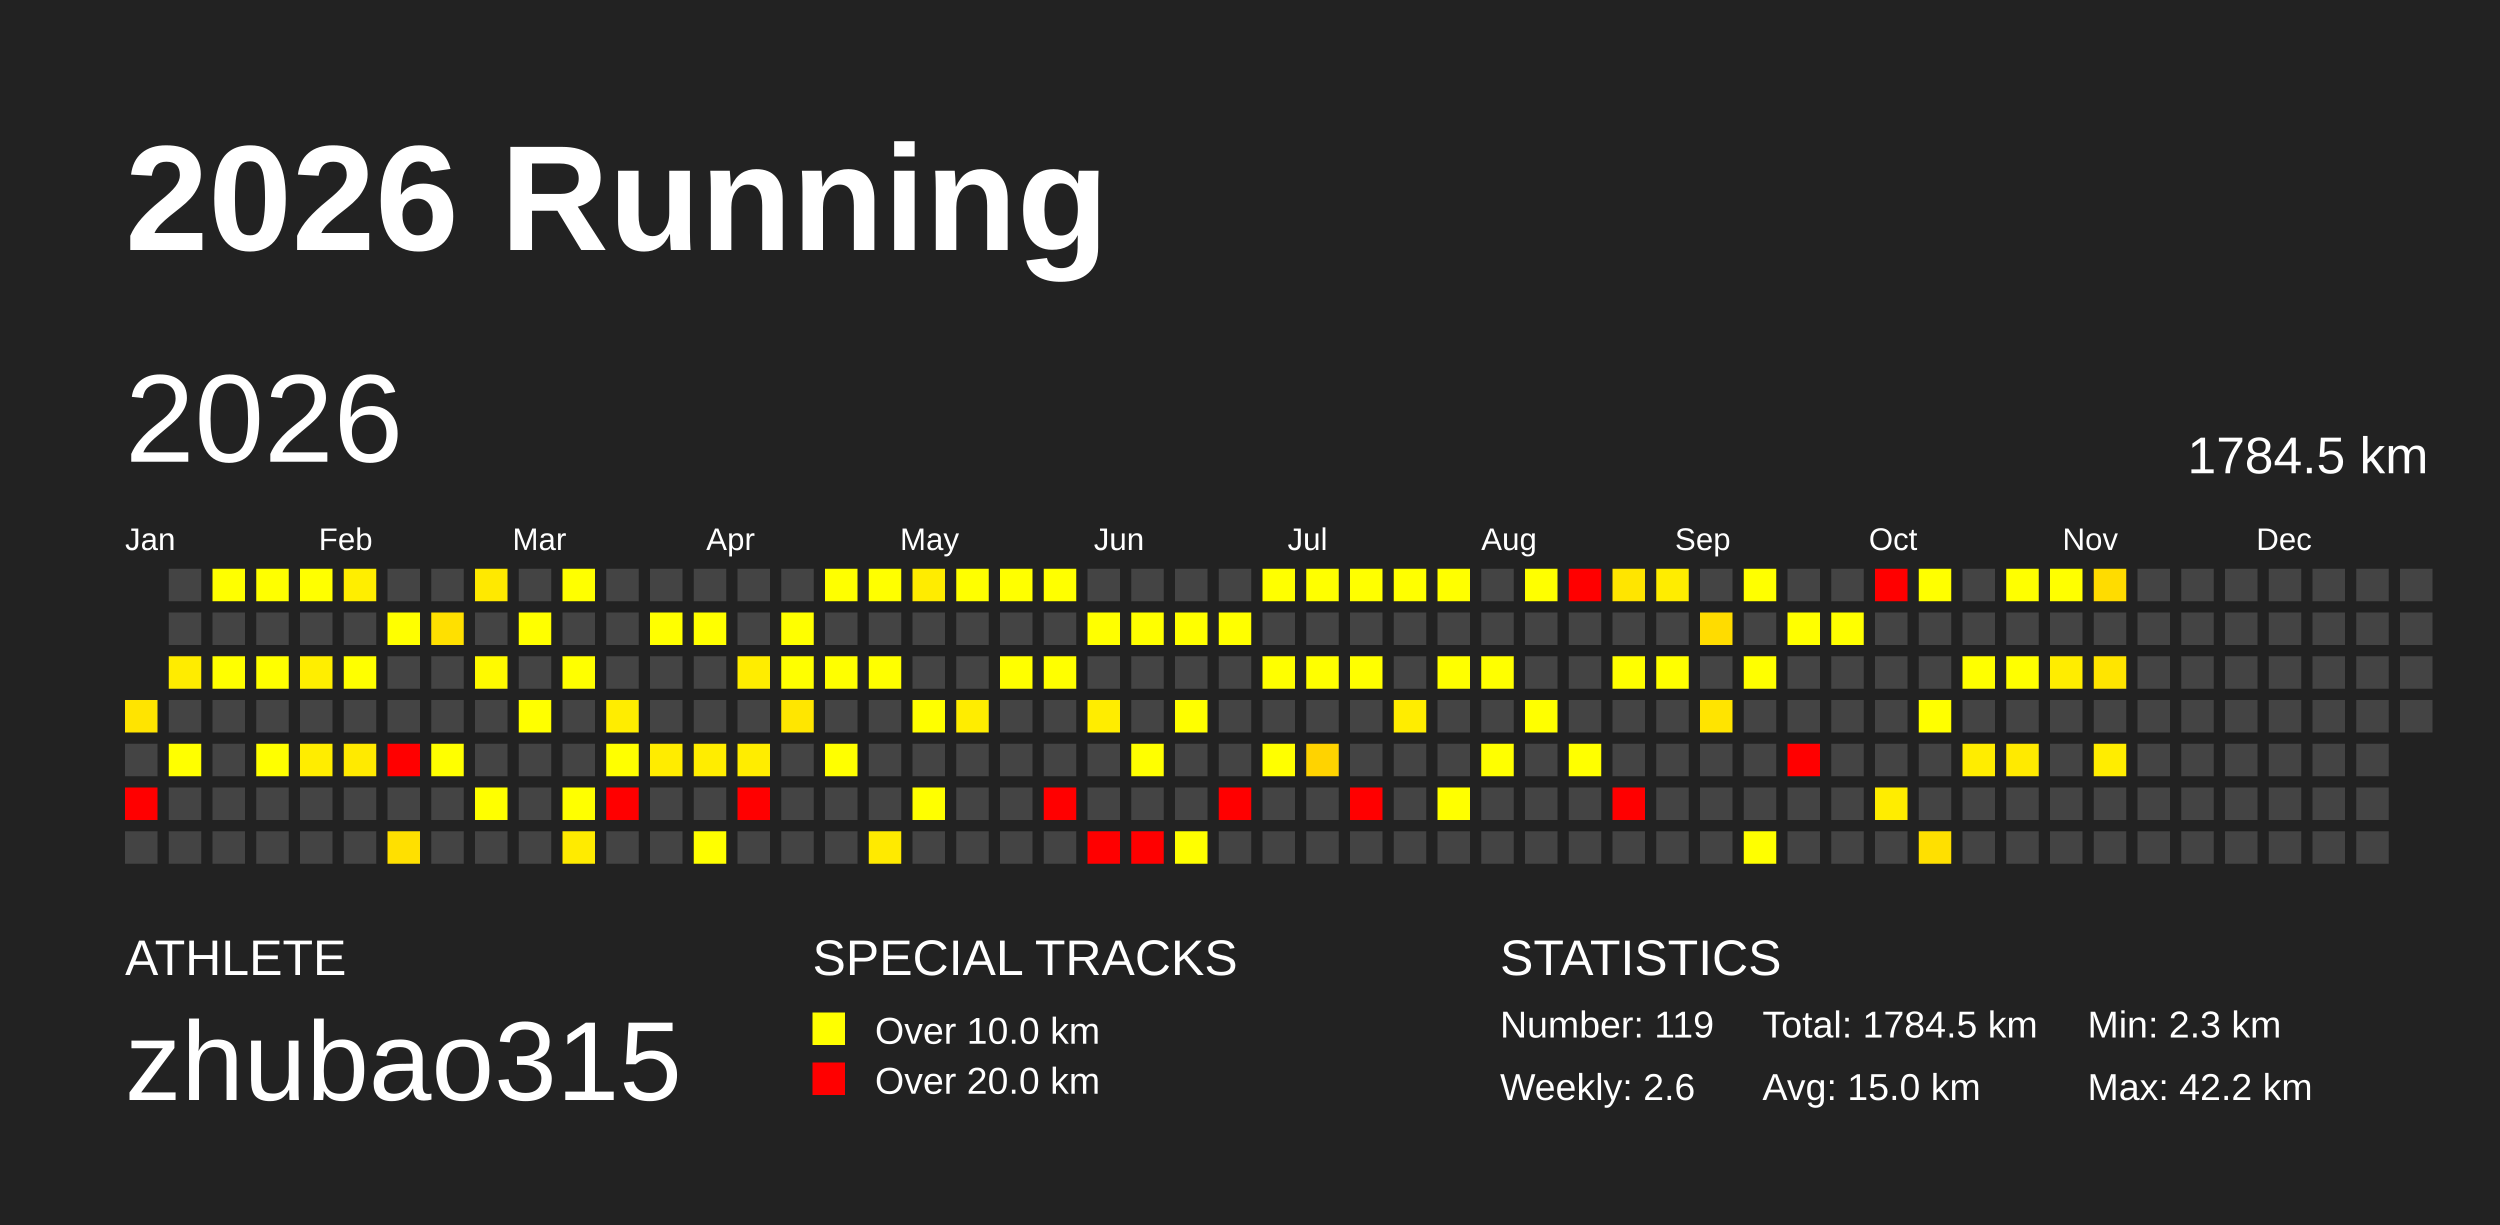
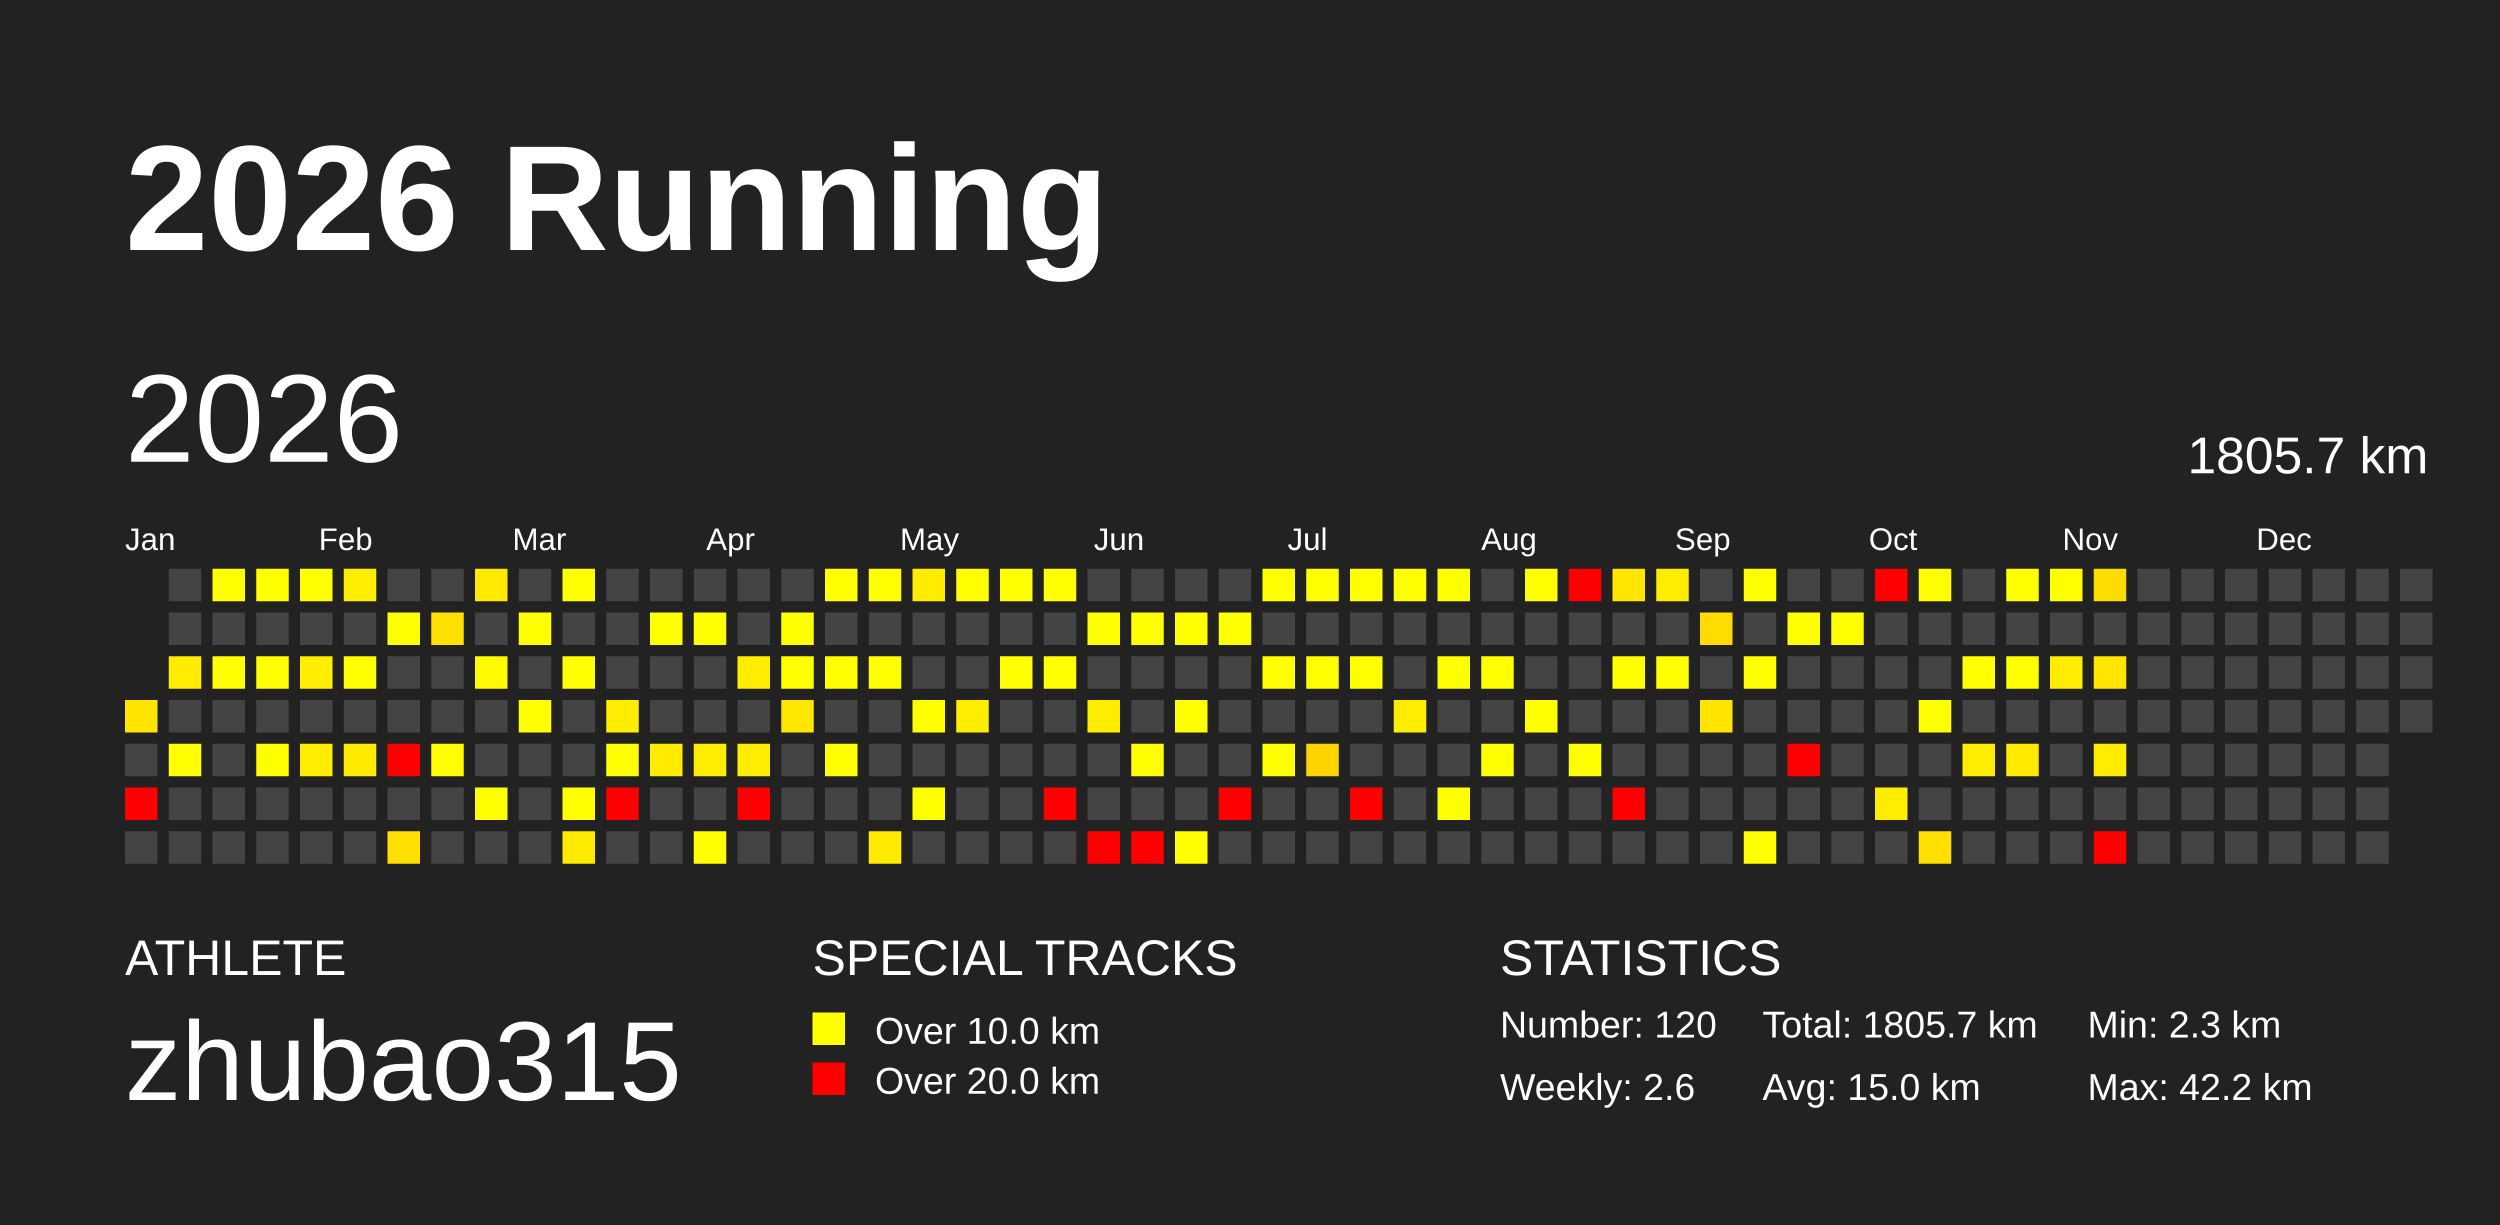
<svg xmlns="http://www.w3.org/2000/svg" baseProfile="full" height="98mm" version="1.1" viewBox="0,0,200,98" width="200mm">
  <defs />
  <rect fill="#222222" height="98" width="200" x="0" y="0" />
  <text fill="#FFFFFF" style="font-size:12px; font-family:Arial; font-weight:bold;" x="10" y="20">2026 Running</text>
  <text fill="#FFFFFF" style="font-size:4px; font-family:Arial" x="10" y="78">ATHLETE</text>
  <text fill="#FFFFFF" style="font-size:9px; font-family:Arial" x="10" y="88">zhubao315</text>
  <text fill="#FFFFFF" style="font-size:4px; font-family:Arial" x="65" y="78">SPECIAL TRACKS</text>
  <rect fill="yellow" height="2.6" width="2.6" x="65" y="81" />
  <text fill="#FFFFFF" style="font-size:3px; font-family:Arial" x="70" y="83.5">Over 10.0 km</text>
  <rect fill="red" height="2.6" width="2.6" x="65" y="85" />
  <text fill="#FFFFFF" style="font-size:3px; font-family:Arial" x="70" y="87.5">Over 20.0 km</text>
  <text fill="#FFFFFF" style="font-size:4px; font-family:Arial" x="120" y="78">STATISTICS</text>
-   <text fill="#FFFFFF" style="font-size:3px; font-family:Arial" x="120" y="83">Number: 119</text>
+   <text fill="#FFFFFF" style="font-size:3px; font-family:Arial" x="120" y="83">Number: 120</text>
  <text fill="#FFFFFF" style="font-size:3px; font-family:Arial" x="120" y="88">Weekly: 2.6</text>
-   <text fill="#FFFFFF" style="font-size:3px; font-family:Arial" x="141" y="83">Total: 1784.5 km</text>
+   <text fill="#FFFFFF" style="font-size:3px; font-family:Arial" x="141" y="83">Total: 1805.7 km</text>
  <text fill="#FFFFFF" style="font-size:3px; font-family:Arial" x="141" y="88">Avg: 15.0 km</text>
  <text fill="#FFFFFF" style="font-size:3px; font-family:Arial" x="167" y="83">Min: 2.3 km</text>
  <text fill="#FFFFFF" style="font-size:3px; font-family:Arial" x="167" y="88">Max: 42.2 km</text>
  <text dominant-baseline="hanging" fill="#FFFFFF" style="font-size:10.0px; font-family:Arial;" x="10" y="30">2026</text>
-   <text dominant-baseline="hanging" fill="#FFFFFF" style="font-size:4.125px; font-family:Arial;" x="175" y="35">1784.5 km</text>
+   <text dominant-baseline="hanging" fill="#FFFFFF" style="font-size:4.125px; font-family:Arial;" x="175" y="35">1805.7 km</text>
  <text fill="#FFFFFF" style="font-size:2.5px; font-family:Arial" x="10.0" y="44">Jan</text>
  <text fill="#FFFFFF" style="font-size:2.5px; font-family:Arial" x="25.5" y="44">Feb</text>
  <text fill="#FFFFFF" style="font-size:2.5px; font-family:Arial" x="41.0" y="44">Mar</text>
  <text fill="#FFFFFF" style="font-size:2.5px; font-family:Arial" x="56.5" y="44">Apr</text>
  <text fill="#FFFFFF" style="font-size:2.5px; font-family:Arial" x="72.0" y="44">May</text>
  <text fill="#FFFFFF" style="font-size:2.5px; font-family:Arial" x="87.5" y="44">Jun</text>
  <text fill="#FFFFFF" style="font-size:2.5px; font-family:Arial" x="103.0" y="44">Jul</text>
  <text fill="#FFFFFF" style="font-size:2.5px; font-family:Arial" x="118.5" y="44">Aug</text>
  <text fill="#FFFFFF" style="font-size:2.5px; font-family:Arial" x="134.0" y="44">Sep</text>
  <text fill="#FFFFFF" style="font-size:2.5px; font-family:Arial" x="149.5" y="44">Oct</text>
  <text fill="#FFFFFF" style="font-size:2.5px; font-family:Arial" x="165.0" y="44">Nov</text>
  <text fill="#FFFFFF" style="font-size:2.5px; font-family:Arial" x="180.5" y="44">Dec</text>
  <rect fill="#ffe400" height="2.6" width="2.6" x="10.0" y="56.0" />
  <rect fill="#444444" height="2.6" width="2.6" x="10.0" y="59.5" />
  <rect fill="red" height="2.6" width="2.6" x="10.0" y="63.0" />
  <rect fill="#444444" height="2.6" width="2.6" x="10.0" y="66.5" />
  <rect fill="#444444" height="2.6" width="2.6" x="13.5" y="45.5" />
  <rect fill="#444444" height="2.6" width="2.6" x="13.5" y="49.0" />
  <rect fill="#ffec00" height="2.6" width="2.6" x="13.5" y="52.5" />
  <rect fill="#444444" height="2.6" width="2.6" x="13.5" y="56.0" />
  <rect fill="#ffff00" height="2.6" width="2.6" x="13.5" y="59.5" />
  <rect fill="#444444" height="2.6" width="2.6" x="13.5" y="63.0" />
  <rect fill="#444444" height="2.6" width="2.6" x="13.5" y="66.5" />
  <rect fill="#ffff00" height="2.6" width="2.6" x="17.0" y="45.5" />
  <rect fill="#444444" height="2.6" width="2.6" x="17.0" y="49.0" />
  <rect fill="#ffff00" height="2.6" width="2.6" x="17.0" y="52.5" />
  <rect fill="#444444" height="2.6" width="2.6" x="17.0" y="56.0" />
  <rect fill="#444444" height="2.6" width="2.6" x="17.0" y="59.5" />
  <rect fill="#444444" height="2.6" width="2.6" x="17.0" y="63.0" />
  <rect fill="#444444" height="2.6" width="2.6" x="17.0" y="66.5" />
  <rect fill="#ffff00" height="2.6" width="2.6" x="20.5" y="45.5" />
  <rect fill="#444444" height="2.6" width="2.6" x="20.5" y="49.0" />
  <rect fill="#ffff00" height="2.6" width="2.6" x="20.5" y="52.5" />
  <rect fill="#444444" height="2.6" width="2.6" x="20.5" y="56.0" />
  <rect fill="#ffff00" height="2.6" width="2.6" x="20.5" y="59.5" />
  <rect fill="#444444" height="2.6" width="2.6" x="20.5" y="63.0" />
  <rect fill="#444444" height="2.6" width="2.6" x="20.5" y="66.5" />
  <rect fill="#ffff00" height="2.6" width="2.6" x="24.0" y="45.5" />
  <rect fill="#444444" height="2.6" width="2.6" x="24.0" y="49.0" />
  <rect fill="#ffee00" height="2.6" width="2.6" x="24.0" y="52.5" />
  <rect fill="#444444" height="2.6" width="2.6" x="24.0" y="56.0" />
  <rect fill="#ffed00" height="2.6" width="2.6" x="24.0" y="59.5" />
  <rect fill="#444444" height="2.6" width="2.6" x="24.0" y="63.0" />
  <rect fill="#444444" height="2.6" width="2.6" x="24.0" y="66.5" />
  <rect fill="#ffee00" height="2.6" width="2.6" x="27.5" y="45.5" />
  <rect fill="#444444" height="2.6" width="2.6" x="27.5" y="49.0" />
  <rect fill="#ffff00" height="2.6" width="2.6" x="27.5" y="52.5" />
  <rect fill="#444444" height="2.6" width="2.6" x="27.5" y="56.0" />
  <rect fill="#ffea00" height="2.6" width="2.6" x="27.5" y="59.5" />
  <rect fill="#444444" height="2.6" width="2.6" x="27.5" y="63.0" />
  <rect fill="#444444" height="2.6" width="2.6" x="27.5" y="66.5" />
  <rect fill="#444444" height="2.6" width="2.6" x="31.0" y="45.5" />
  <rect fill="#ffff00" height="2.6" width="2.6" x="31.0" y="49.0" />
  <rect fill="#444444" height="2.6" width="2.6" x="31.0" y="52.5" />
  <rect fill="#444444" height="2.6" width="2.6" x="31.0" y="56.0" />
  <rect fill="red" height="2.6" width="2.6" x="31.0" y="59.5" />
  <rect fill="#444444" height="2.6" width="2.6" x="31.0" y="63.0" />
  <rect fill="#ffe000" height="2.6" width="2.6" x="31.0" y="66.5" />
  <rect fill="#444444" height="2.6" width="2.6" x="34.5" y="45.5" />
  <rect fill="#ffe000" height="2.6" width="2.6" x="34.5" y="49.0" />
  <rect fill="#444444" height="2.6" width="2.6" x="34.5" y="52.5" />
  <rect fill="#444444" height="2.6" width="2.6" x="34.5" y="56.0" />
  <rect fill="#ffff00" height="2.6" width="2.6" x="34.5" y="59.5" />
  <rect fill="#444444" height="2.6" width="2.6" x="34.5" y="63.0" />
  <rect fill="#444444" height="2.6" width="2.6" x="34.5" y="66.5" />
  <rect fill="#ffe900" height="2.6" width="2.6" x="38.0" y="45.5" />
  <rect fill="#444444" height="2.6" width="2.6" x="38.0" y="49.0" />
  <rect fill="#fffa00" height="2.6" width="2.6" x="38.0" y="52.5" />
  <rect fill="#444444" height="2.6" width="2.6" x="38.0" y="56.0" />
  <rect fill="#444444" height="2.6" width="2.6" x="38.0" y="59.5" />
  <rect fill="#ffff00" height="2.6" width="2.6" x="38.0" y="63.0" />
  <rect fill="#444444" height="2.6" width="2.6" x="38.0" y="66.5" />
  <rect fill="#444444" height="2.6" width="2.6" x="41.5" y="45.5" />
  <rect fill="#ffff00" height="2.6" width="2.6" x="41.5" y="49.0" />
  <rect fill="#444444" height="2.6" width="2.6" x="41.5" y="52.5" />
  <rect fill="#ffff00" height="2.6" width="2.6" x="41.5" y="56.0" />
  <rect fill="#444444" height="2.6" width="2.6" x="41.5" y="59.5" />
  <rect fill="#444444" height="2.6" width="2.6" x="41.5" y="63.0" />
  <rect fill="#444444" height="2.6" width="2.6" x="41.5" y="66.5" />
  <rect fill="#ffff00" height="2.6" width="2.6" x="45.0" y="45.5" />
  <rect fill="#444444" height="2.6" width="2.6" x="45.0" y="49.0" />
  <rect fill="#ffff00" height="2.6" width="2.6" x="45.0" y="52.5" />
  <rect fill="#444444" height="2.6" width="2.6" x="45.0" y="56.0" />
  <rect fill="#444444" height="2.6" width="2.6" x="45.0" y="59.5" />
  <rect fill="#ffff00" height="2.6" width="2.6" x="45.0" y="63.0" />
  <rect fill="#ffeb00" height="2.6" width="2.6" x="45.0" y="66.5" />
  <rect fill="#444444" height="2.6" width="2.6" x="48.5" y="45.5" />
  <rect fill="#444444" height="2.6" width="2.6" x="48.5" y="49.0" />
  <rect fill="#444444" height="2.6" width="2.6" x="48.5" y="52.5" />
  <rect fill="#ffed00" height="2.6" width="2.6" x="48.5" y="56.0" />
  <rect fill="#ffff00" height="2.6" width="2.6" x="48.5" y="59.5" />
  <rect fill="red" height="2.6" width="2.6" x="48.5" y="63.0" />
  <rect fill="#444444" height="2.6" width="2.6" x="48.5" y="66.5" />
  <rect fill="#444444" height="2.6" width="2.6" x="52.0" y="45.5" />
  <rect fill="#ffff00" height="2.6" width="2.6" x="52.0" y="49.0" />
  <rect fill="#444444" height="2.6" width="2.6" x="52.0" y="52.5" />
  <rect fill="#444444" height="2.6" width="2.6" x="52.0" y="56.0" />
  <rect fill="#ffec00" height="2.6" width="2.6" x="52.0" y="59.5" />
  <rect fill="#444444" height="2.6" width="2.6" x="52.0" y="63.0" />
  <rect fill="#444444" height="2.6" width="2.6" x="52.0" y="66.5" />
  <rect fill="#444444" height="2.6" width="2.6" x="55.5" y="45.5" />
  <rect fill="#ffff00" height="2.6" width="2.6" x="55.5" y="49.0" />
  <rect fill="#444444" height="2.6" width="2.6" x="55.5" y="52.5" />
  <rect fill="#444444" height="2.6" width="2.6" x="55.5" y="56.0" />
  <rect fill="#ffed00" height="2.6" width="2.6" x="55.5" y="59.5" />
  <rect fill="#444444" height="2.6" width="2.6" x="55.5" y="63.0" />
  <rect fill="#ffff00" height="2.6" width="2.6" x="55.5" y="66.5" />
  <rect fill="#444444" height="2.6" width="2.6" x="59.0" y="45.5" />
  <rect fill="#444444" height="2.6" width="2.6" x="59.0" y="49.0" />
  <rect fill="#ffed00" height="2.6" width="2.6" x="59.0" y="52.5" />
  <rect fill="#444444" height="2.6" width="2.6" x="59.0" y="56.0" />
  <rect fill="#ffed00" height="2.6" width="2.6" x="59.0" y="59.5" />
  <rect fill="red" height="2.6" width="2.6" x="59.0" y="63.0" />
  <rect fill="#444444" height="2.6" width="2.6" x="59.0" y="66.5" />
  <rect fill="#444444" height="2.6" width="2.6" x="62.5" y="45.5" />
  <rect fill="#ffff00" height="2.6" width="2.6" x="62.5" y="49.0" />
  <rect fill="#ffff00" height="2.6" width="2.6" x="62.5" y="52.5" />
  <rect fill="#ffe600" height="2.6" width="2.6" x="62.5" y="56.0" />
  <rect fill="#444444" height="2.6" width="2.6" x="62.5" y="59.5" />
  <rect fill="#444444" height="2.6" width="2.6" x="62.5" y="63.0" />
  <rect fill="#444444" height="2.6" width="2.6" x="62.5" y="66.5" />
  <rect fill="#ffff00" height="2.6" width="2.6" x="66.0" y="45.5" />
  <rect fill="#444444" height="2.6" width="2.6" x="66.0" y="49.0" />
  <rect fill="#ffff00" height="2.6" width="2.6" x="66.0" y="52.5" />
  <rect fill="#444444" height="2.6" width="2.6" x="66.0" y="56.0" />
  <rect fill="#ffff00" height="2.6" width="2.6" x="66.0" y="59.5" />
  <rect fill="#444444" height="2.6" width="2.6" x="66.0" y="63.0" />
  <rect fill="#444444" height="2.6" width="2.6" x="66.0" y="66.5" />
  <rect fill="#ffff00" height="2.6" width="2.6" x="69.5" y="45.5" />
  <rect fill="#444444" height="2.6" width="2.6" x="69.5" y="49.0" />
  <rect fill="#ffff00" height="2.6" width="2.6" x="69.5" y="52.5" />
  <rect fill="#444444" height="2.6" width="2.6" x="69.5" y="56.0" />
  <rect fill="#444444" height="2.6" width="2.6" x="69.5" y="59.5" />
  <rect fill="#444444" height="2.6" width="2.6" x="69.5" y="63.0" />
  <rect fill="#ffea00" height="2.6" width="2.6" x="69.5" y="66.5" />
  <rect fill="#ffec00" height="2.6" width="2.6" x="73.0" y="45.5" />
  <rect fill="#444444" height="2.6" width="2.6" x="73.0" y="49.0" />
  <rect fill="#444444" height="2.6" width="2.6" x="73.0" y="52.5" />
  <rect fill="#ffff00" height="2.6" width="2.6" x="73.0" y="56.0" />
  <rect fill="#444444" height="2.6" width="2.6" x="73.0" y="59.5" />
  <rect fill="#ffff00" height="2.6" width="2.6" x="73.0" y="63.0" />
  <rect fill="#444444" height="2.6" width="2.6" x="73.0" y="66.5" />
  <rect fill="#ffff00" height="2.6" width="2.6" x="76.5" y="45.5" />
  <rect fill="#444444" height="2.6" width="2.6" x="76.5" y="49.0" />
  <rect fill="#444444" height="2.6" width="2.6" x="76.5" y="52.5" />
  <rect fill="#ffed00" height="2.6" width="2.6" x="76.5" y="56.0" />
  <rect fill="#444444" height="2.6" width="2.6" x="76.5" y="59.5" />
  <rect fill="#444444" height="2.6" width="2.6" x="76.5" y="63.0" />
  <rect fill="#444444" height="2.6" width="2.6" x="76.5" y="66.5" />
  <rect fill="#ffff00" height="2.6" width="2.6" x="80.0" y="45.5" />
  <rect fill="#444444" height="2.6" width="2.6" x="80.0" y="49.0" />
  <rect fill="#ffff00" height="2.6" width="2.6" x="80.0" y="52.5" />
  <rect fill="#444444" height="2.6" width="2.6" x="80.0" y="56.0" />
  <rect fill="#444444" height="2.6" width="2.6" x="80.0" y="59.5" />
  <rect fill="#444444" height="2.6" width="2.6" x="80.0" y="63.0" />
  <rect fill="#444444" height="2.6" width="2.6" x="80.0" y="66.5" />
  <rect fill="#ffff00" height="2.6" width="2.6" x="83.5" y="45.5" />
  <rect fill="#444444" height="2.6" width="2.6" x="83.5" y="49.0" />
  <rect fill="#ffff00" height="2.6" width="2.6" x="83.5" y="52.5" />
  <rect fill="#444444" height="2.6" width="2.6" x="83.5" y="56.0" />
  <rect fill="#444444" height="2.6" width="2.6" x="83.5" y="59.5" />
  <rect fill="red" height="2.6" width="2.6" x="83.5" y="63.0" />
  <rect fill="#444444" height="2.6" width="2.6" x="83.5" y="66.5" />
  <rect fill="#444444" height="2.6" width="2.6" x="87.0" y="45.5" />
  <rect fill="#ffff00" height="2.6" width="2.6" x="87.0" y="49.0" />
  <rect fill="#444444" height="2.6" width="2.6" x="87.0" y="52.5" />
  <rect fill="#ffed00" height="2.6" width="2.6" x="87.0" y="56.0" />
  <rect fill="#444444" height="2.6" width="2.6" x="87.0" y="59.5" />
  <rect fill="#444444" height="2.6" width="2.6" x="87.0" y="63.0" />
  <rect fill="red" height="2.6" width="2.6" x="87.0" y="66.5" />
  <rect fill="#444444" height="2.6" width="2.6" x="90.5" y="45.5" />
  <rect fill="#ffff00" height="2.6" width="2.6" x="90.5" y="49.0" />
  <rect fill="#444444" height="2.6" width="2.6" x="90.5" y="52.5" />
  <rect fill="#444444" height="2.6" width="2.6" x="90.5" y="56.0" />
  <rect fill="#ffff00" height="2.6" width="2.6" x="90.5" y="59.5" />
  <rect fill="#444444" height="2.6" width="2.6" x="90.5" y="63.0" />
  <rect fill="red" height="2.6" width="2.6" x="90.5" y="66.5" />
  <rect fill="#444444" height="2.6" width="2.6" x="94.0" y="45.5" />
  <rect fill="#ffff00" height="2.6" width="2.6" x="94.0" y="49.0" />
  <rect fill="#444444" height="2.6" width="2.6" x="94.0" y="52.5" />
  <rect fill="#ffff00" height="2.6" width="2.6" x="94.0" y="56.0" />
  <rect fill="#444444" height="2.6" width="2.6" x="94.0" y="59.5" />
  <rect fill="#444444" height="2.6" width="2.6" x="94.0" y="63.0" />
  <rect fill="#ffff00" height="2.6" width="2.6" x="94.0" y="66.5" />
  <rect fill="#444444" height="2.6" width="2.6" x="97.5" y="45.5" />
  <rect fill="#ffff00" height="2.6" width="2.6" x="97.5" y="49.0" />
  <rect fill="#444444" height="2.6" width="2.6" x="97.5" y="52.5" />
  <rect fill="#444444" height="2.6" width="2.6" x="97.5" y="56.0" />
  <rect fill="#444444" height="2.6" width="2.6" x="97.5" y="59.5" />
  <rect fill="red" height="2.6" width="2.6" x="97.5" y="63.0" />
  <rect fill="#444444" height="2.6" width="2.6" x="97.5" y="66.5" />
  <rect fill="#ffff00" height="2.6" width="2.6" x="101.0" y="45.5" />
  <rect fill="#444444" height="2.6" width="2.6" x="101.0" y="49.0" />
  <rect fill="#ffff00" height="2.6" width="2.6" x="101.0" y="52.5" />
  <rect fill="#444444" height="2.6" width="2.6" x="101.0" y="56.0" />
  <rect fill="#ffff00" height="2.6" width="2.6" x="101.0" y="59.5" />
  <rect fill="#444444" height="2.6" width="2.6" x="101.0" y="63.0" />
  <rect fill="#444444" height="2.6" width="2.6" x="101.0" y="66.5" />
  <rect fill="#ffff00" height="2.6" width="2.6" x="104.5" y="45.5" />
  <rect fill="#444444" height="2.6" width="2.6" x="104.5" y="49.0" />
  <rect fill="#ffff00" height="2.6" width="2.6" x="104.5" y="52.5" />
  <rect fill="#444444" height="2.6" width="2.6" x="104.5" y="56.0" />
  <rect fill="#ffd300" height="2.6" width="2.6" x="104.5" y="59.5" />
  <rect fill="#444444" height="2.6" width="2.6" x="104.5" y="63.0" />
  <rect fill="#444444" height="2.6" width="2.6" x="104.5" y="66.5" />
  <rect fill="#ffff00" height="2.6" width="2.6" x="108.0" y="45.5" />
  <rect fill="#444444" height="2.6" width="2.6" x="108.0" y="49.0" />
  <rect fill="#ffff00" height="2.6" width="2.6" x="108.0" y="52.5" />
  <rect fill="#444444" height="2.6" width="2.6" x="108.0" y="56.0" />
  <rect fill="#444444" height="2.6" width="2.6" x="108.0" y="59.5" />
  <rect fill="red" height="2.6" width="2.6" x="108.0" y="63.0" />
  <rect fill="#444444" height="2.6" width="2.6" x="108.0" y="66.5" />
  <rect fill="#ffff00" height="2.6" width="2.6" x="111.5" y="45.5" />
  <rect fill="#444444" height="2.6" width="2.6" x="111.5" y="49.0" />
  <rect fill="#444444" height="2.6" width="2.6" x="111.5" y="52.5" />
  <rect fill="#ffed00" height="2.6" width="2.6" x="111.5" y="56.0" />
  <rect fill="#444444" height="2.6" width="2.6" x="111.5" y="59.5" />
  <rect fill="#444444" height="2.6" width="2.6" x="111.5" y="63.0" />
  <rect fill="#444444" height="2.6" width="2.6" x="111.5" y="66.5" />
  <rect fill="#ffff00" height="2.6" width="2.6" x="115.0" y="45.5" />
  <rect fill="#444444" height="2.6" width="2.6" x="115.0" y="49.0" />
  <rect fill="#ffff00" height="2.6" width="2.6" x="115.0" y="52.5" />
  <rect fill="#444444" height="2.6" width="2.6" x="115.0" y="56.0" />
  <rect fill="#444444" height="2.6" width="2.6" x="115.0" y="59.5" />
  <rect fill="#ffff00" height="2.6" width="2.6" x="115.0" y="63.0" />
  <rect fill="#444444" height="2.6" width="2.6" x="115.0" y="66.5" />
  <rect fill="#444444" height="2.6" width="2.6" x="118.5" y="45.5" />
  <rect fill="#444444" height="2.6" width="2.6" x="118.5" y="49.0" />
  <rect fill="#ffff00" height="2.6" width="2.6" x="118.5" y="52.5" />
  <rect fill="#444444" height="2.6" width="2.6" x="118.5" y="56.0" />
  <rect fill="#ffff00" height="2.6" width="2.6" x="118.5" y="59.5" />
  <rect fill="#444444" height="2.6" width="2.6" x="118.5" y="63.0" />
  <rect fill="#444444" height="2.6" width="2.6" x="118.5" y="66.5" />
  <rect fill="#ffff00" height="2.6" width="2.6" x="122.0" y="45.5" />
  <rect fill="#444444" height="2.6" width="2.6" x="122.0" y="49.0" />
  <rect fill="#444444" height="2.6" width="2.6" x="122.0" y="52.5" />
  <rect fill="#ffff00" height="2.6" width="2.6" x="122.0" y="56.0" />
  <rect fill="#444444" height="2.6" width="2.6" x="122.0" y="59.5" />
  <rect fill="#444444" height="2.6" width="2.6" x="122.0" y="63.0" />
  <rect fill="#444444" height="2.6" width="2.6" x="122.0" y="66.5" />
  <rect fill="red" height="2.6" width="2.6" x="125.5" y="45.5" />
  <rect fill="#444444" height="2.6" width="2.6" x="125.5" y="49.0" />
  <rect fill="#444444" height="2.6" width="2.6" x="125.5" y="52.5" />
  <rect fill="#444444" height="2.6" width="2.6" x="125.5" y="56.0" />
  <rect fill="#ffff00" height="2.6" width="2.6" x="125.5" y="59.5" />
  <rect fill="#444444" height="2.6" width="2.6" x="125.5" y="63.0" />
  <rect fill="#444444" height="2.6" width="2.6" x="125.5" y="66.5" />
  <rect fill="#ffe500" height="2.6" width="2.6" x="129.0" y="45.5" />
  <rect fill="#444444" height="2.6" width="2.6" x="129.0" y="49.0" />
  <rect fill="#ffff00" height="2.6" width="2.6" x="129.0" y="52.5" />
  <rect fill="#444444" height="2.6" width="2.6" x="129.0" y="56.0" />
  <rect fill="#444444" height="2.6" width="2.6" x="129.0" y="59.5" />
  <rect fill="red" height="2.6" width="2.6" x="129.0" y="63.0" />
  <rect fill="#444444" height="2.6" width="2.6" x="129.0" y="66.5" />
  <rect fill="#ffed00" height="2.6" width="2.6" x="132.5" y="45.5" />
  <rect fill="#444444" height="2.6" width="2.6" x="132.5" y="49.0" />
  <rect fill="#ffff00" height="2.6" width="2.6" x="132.5" y="52.5" />
  <rect fill="#444444" height="2.6" width="2.6" x="132.5" y="56.0" />
  <rect fill="#444444" height="2.6" width="2.6" x="132.5" y="59.5" />
  <rect fill="#444444" height="2.6" width="2.6" x="132.5" y="63.0" />
  <rect fill="#444444" height="2.6" width="2.6" x="132.5" y="66.5" />
  <rect fill="#444444" height="2.6" width="2.6" x="136.0" y="45.5" />
  <rect fill="#ffdc00" height="2.6" width="2.6" x="136.0" y="49.0" />
  <rect fill="#444444" height="2.6" width="2.6" x="136.0" y="52.5" />
  <rect fill="#ffe400" height="2.6" width="2.6" x="136.0" y="56.0" />
  <rect fill="#444444" height="2.6" width="2.6" x="136.0" y="59.5" />
  <rect fill="#444444" height="2.6" width="2.6" x="136.0" y="63.0" />
  <rect fill="#444444" height="2.6" width="2.6" x="136.0" y="66.5" />
  <rect fill="#ffff00" height="2.6" width="2.6" x="139.5" y="45.5" />
  <rect fill="#444444" height="2.6" width="2.6" x="139.5" y="49.0" />
  <rect fill="#ffff00" height="2.6" width="2.6" x="139.5" y="52.5" />
  <rect fill="#444444" height="2.6" width="2.6" x="139.5" y="56.0" />
  <rect fill="#444444" height="2.6" width="2.6" x="139.5" y="59.5" />
  <rect fill="#444444" height="2.6" width="2.6" x="139.5" y="63.0" />
  <rect fill="#ffff00" height="2.6" width="2.6" x="139.5" y="66.5" />
  <rect fill="#444444" height="2.6" width="2.6" x="143.0" y="45.5" />
  <rect fill="#ffff00" height="2.6" width="2.6" x="143.0" y="49.0" />
  <rect fill="#444444" height="2.6" width="2.6" x="143.0" y="52.5" />
  <rect fill="#444444" height="2.6" width="2.6" x="143.0" y="56.0" />
  <rect fill="red" height="2.6" width="2.6" x="143.0" y="59.5" />
  <rect fill="#444444" height="2.6" width="2.6" x="143.0" y="63.0" />
  <rect fill="#444444" height="2.6" width="2.6" x="143.0" y="66.5" />
  <rect fill="#444444" height="2.6" width="2.6" x="146.5" y="45.5" />
  <rect fill="#ffff00" height="2.6" width="2.6" x="146.5" y="49.0" />
  <rect fill="#444444" height="2.6" width="2.6" x="146.5" y="52.5" />
  <rect fill="#444444" height="2.6" width="2.6" x="146.5" y="56.0" />
  <rect fill="#444444" height="2.6" width="2.6" x="146.5" y="59.5" />
  <rect fill="#444444" height="2.6" width="2.6" x="146.5" y="63.0" />
  <rect fill="#444444" height="2.6" width="2.6" x="146.5" y="66.5" />
  <rect fill="red" height="2.6" width="2.6" x="150.0" y="45.5" />
  <rect fill="#444444" height="2.6" width="2.6" x="150.0" y="49.0" />
  <rect fill="#444444" height="2.6" width="2.6" x="150.0" y="52.5" />
  <rect fill="#444444" height="2.6" width="2.6" x="150.0" y="56.0" />
  <rect fill="#444444" height="2.6" width="2.6" x="150.0" y="59.5" />
  <rect fill="#ffed00" height="2.6" width="2.6" x="150.0" y="63.0" />
  <rect fill="#444444" height="2.6" width="2.6" x="150.0" y="66.5" />
  <rect fill="#ffff00" height="2.6" width="2.6" x="153.5" y="45.5" />
  <rect fill="#444444" height="2.6" width="2.6" x="153.5" y="49.0" />
  <rect fill="#444444" height="2.6" width="2.6" x="153.5" y="52.5" />
  <rect fill="#ffff00" height="2.6" width="2.6" x="153.5" y="56.0" />
  <rect fill="#444444" height="2.6" width="2.6" x="153.5" y="59.5" />
  <rect fill="#444444" height="2.6" width="2.6" x="153.5" y="63.0" />
  <rect fill="#ffe000" height="2.6" width="2.6" x="153.5" y="66.5" />
  <rect fill="#444444" height="2.6" width="2.6" x="157.0" y="45.5" />
  <rect fill="#444444" height="2.6" width="2.6" x="157.0" y="49.0" />
  <rect fill="#ffff00" height="2.6" width="2.6" x="157.0" y="52.5" />
  <rect fill="#444444" height="2.6" width="2.6" x="157.0" y="56.0" />
  <rect fill="#ffed00" height="2.6" width="2.6" x="157.0" y="59.5" />
  <rect fill="#444444" height="2.6" width="2.6" x="157.0" y="63.0" />
  <rect fill="#444444" height="2.6" width="2.6" x="157.0" y="66.5" />
  <rect fill="#ffff00" height="2.6" width="2.6" x="160.5" y="45.5" />
  <rect fill="#444444" height="2.6" width="2.6" x="160.5" y="49.0" />
  <rect fill="#ffff00" height="2.6" width="2.6" x="160.5" y="52.5" />
  <rect fill="#444444" height="2.6" width="2.6" x="160.5" y="56.0" />
  <rect fill="#ffea00" height="2.6" width="2.6" x="160.5" y="59.5" />
  <rect fill="#444444" height="2.6" width="2.6" x="160.5" y="63.0" />
  <rect fill="#444444" height="2.6" width="2.6" x="160.5" y="66.5" />
  <rect fill="#ffff00" height="2.6" width="2.6" x="164.0" y="45.5" />
  <rect fill="#444444" height="2.6" width="2.6" x="164.0" y="49.0" />
  <rect fill="#ffed00" height="2.6" width="2.6" x="164.0" y="52.5" />
  <rect fill="#444444" height="2.6" width="2.6" x="164.0" y="56.0" />
  <rect fill="#444444" height="2.6" width="2.6" x="164.0" y="59.5" />
  <rect fill="#444444" height="2.6" width="2.6" x="164.0" y="63.0" />
  <rect fill="#444444" height="2.6" width="2.6" x="164.0" y="66.5" />
  <rect fill="#ffdc00" height="2.6" width="2.6" x="167.5" y="45.5" />
  <rect fill="#444444" height="2.6" width="2.6" x="167.5" y="49.0" />
  <rect fill="#ffe500" height="2.6" width="2.6" x="167.5" y="52.5" />
  <rect fill="#444444" height="2.6" width="2.6" x="167.5" y="56.0" />
  <rect fill="#ffed00" height="2.6" width="2.6" x="167.5" y="59.5" />
  <rect fill="#444444" height="2.6" width="2.6" x="167.5" y="63.0" />
-   <rect fill="#444444" height="2.6" width="2.6" x="167.5" y="66.5" />
+   <rect fill="red" height="2.6" width="2.6" x="167.5" y="66.5" />
  <rect fill="#444444" height="2.6" width="2.6" x="171.0" y="45.5" />
  <rect fill="#444444" height="2.6" width="2.6" x="171.0" y="49.0" />
  <rect fill="#444444" height="2.6" width="2.6" x="171.0" y="52.5" />
  <rect fill="#444444" height="2.6" width="2.6" x="171.0" y="56.0" />
  <rect fill="#444444" height="2.6" width="2.6" x="171.0" y="59.5" />
  <rect fill="#444444" height="2.6" width="2.6" x="171.0" y="63.0" />
  <rect fill="#444444" height="2.6" width="2.6" x="171.0" y="66.5" />
  <rect fill="#444444" height="2.6" width="2.6" x="174.5" y="45.5" />
  <rect fill="#444444" height="2.6" width="2.6" x="174.5" y="49.0" />
  <rect fill="#444444" height="2.6" width="2.6" x="174.5" y="52.5" />
  <rect fill="#444444" height="2.6" width="2.6" x="174.5" y="56.0" />
  <rect fill="#444444" height="2.6" width="2.6" x="174.5" y="59.5" />
  <rect fill="#444444" height="2.6" width="2.6" x="174.5" y="63.0" />
  <rect fill="#444444" height="2.6" width="2.6" x="174.5" y="66.5" />
  <rect fill="#444444" height="2.6" width="2.6" x="178.0" y="45.5" />
  <rect fill="#444444" height="2.6" width="2.6" x="178.0" y="49.0" />
  <rect fill="#444444" height="2.6" width="2.6" x="178.0" y="52.5" />
  <rect fill="#444444" height="2.6" width="2.6" x="178.0" y="56.0" />
  <rect fill="#444444" height="2.6" width="2.6" x="178.0" y="59.5" />
  <rect fill="#444444" height="2.6" width="2.6" x="178.0" y="63.0" />
  <rect fill="#444444" height="2.6" width="2.6" x="178.0" y="66.5" />
  <rect fill="#444444" height="2.6" width="2.6" x="181.5" y="45.5" />
  <rect fill="#444444" height="2.6" width="2.6" x="181.5" y="49.0" />
  <rect fill="#444444" height="2.6" width="2.6" x="181.5" y="52.5" />
  <rect fill="#444444" height="2.6" width="2.6" x="181.5" y="56.0" />
  <rect fill="#444444" height="2.6" width="2.6" x="181.5" y="59.5" />
  <rect fill="#444444" height="2.6" width="2.6" x="181.5" y="63.0" />
  <rect fill="#444444" height="2.6" width="2.6" x="181.5" y="66.5" />
  <rect fill="#444444" height="2.6" width="2.6" x="185.0" y="45.5" />
  <rect fill="#444444" height="2.6" width="2.6" x="185.0" y="49.0" />
  <rect fill="#444444" height="2.6" width="2.6" x="185.0" y="52.5" />
  <rect fill="#444444" height="2.6" width="2.6" x="185.0" y="56.0" />
  <rect fill="#444444" height="2.6" width="2.6" x="185.0" y="59.5" />
  <rect fill="#444444" height="2.6" width="2.6" x="185.0" y="63.0" />
  <rect fill="#444444" height="2.6" width="2.6" x="185.0" y="66.5" />
  <rect fill="#444444" height="2.6" width="2.6" x="188.5" y="45.5" />
  <rect fill="#444444" height="2.6" width="2.6" x="188.5" y="49.0" />
  <rect fill="#444444" height="2.6" width="2.6" x="188.5" y="52.5" />
  <rect fill="#444444" height="2.6" width="2.6" x="188.5" y="56.0" />
  <rect fill="#444444" height="2.6" width="2.6" x="188.5" y="59.5" />
  <rect fill="#444444" height="2.6" width="2.6" x="188.5" y="63.0" />
  <rect fill="#444444" height="2.6" width="2.6" x="188.5" y="66.5" />
  <rect fill="#444444" height="2.6" width="2.6" x="192.0" y="45.5" />
  <rect fill="#444444" height="2.6" width="2.6" x="192.0" y="49.0" />
  <rect fill="#444444" height="2.6" width="2.6" x="192.0" y="52.5" />
  <rect fill="#444444" height="2.6" width="2.6" x="192.0" y="56.0" />
</svg>
